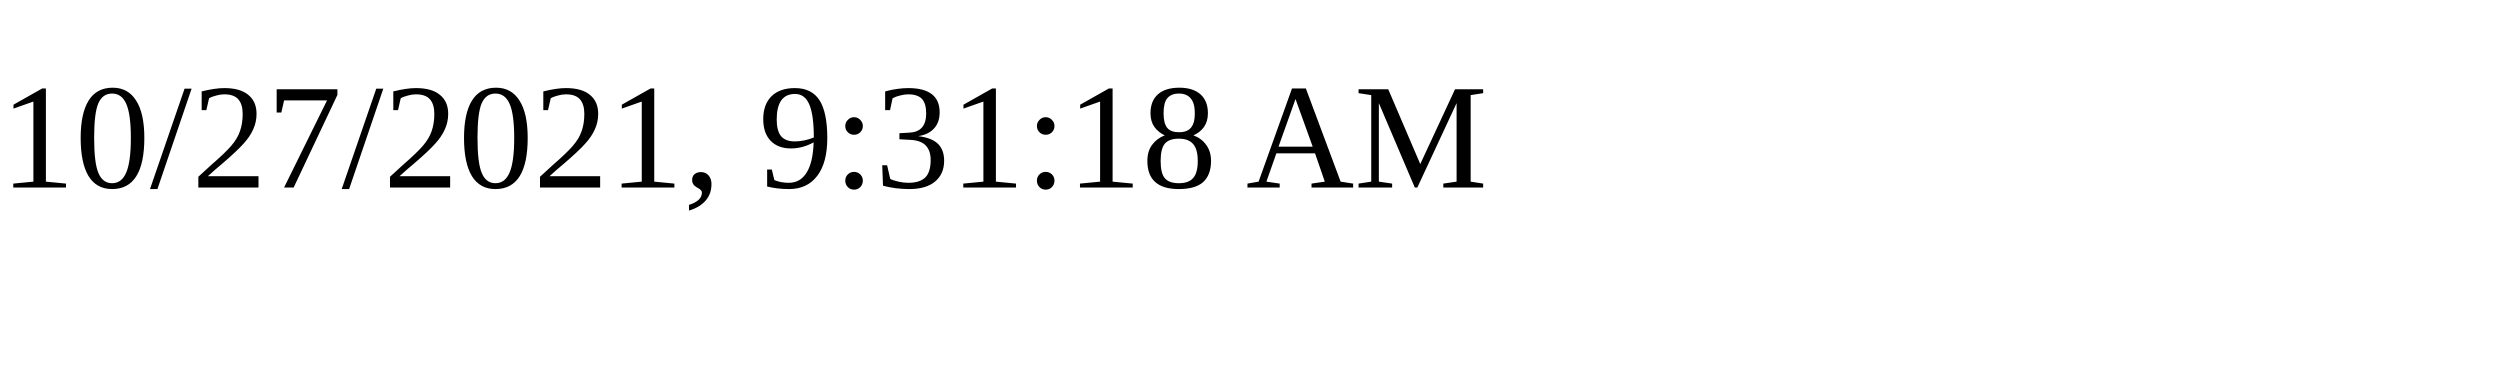
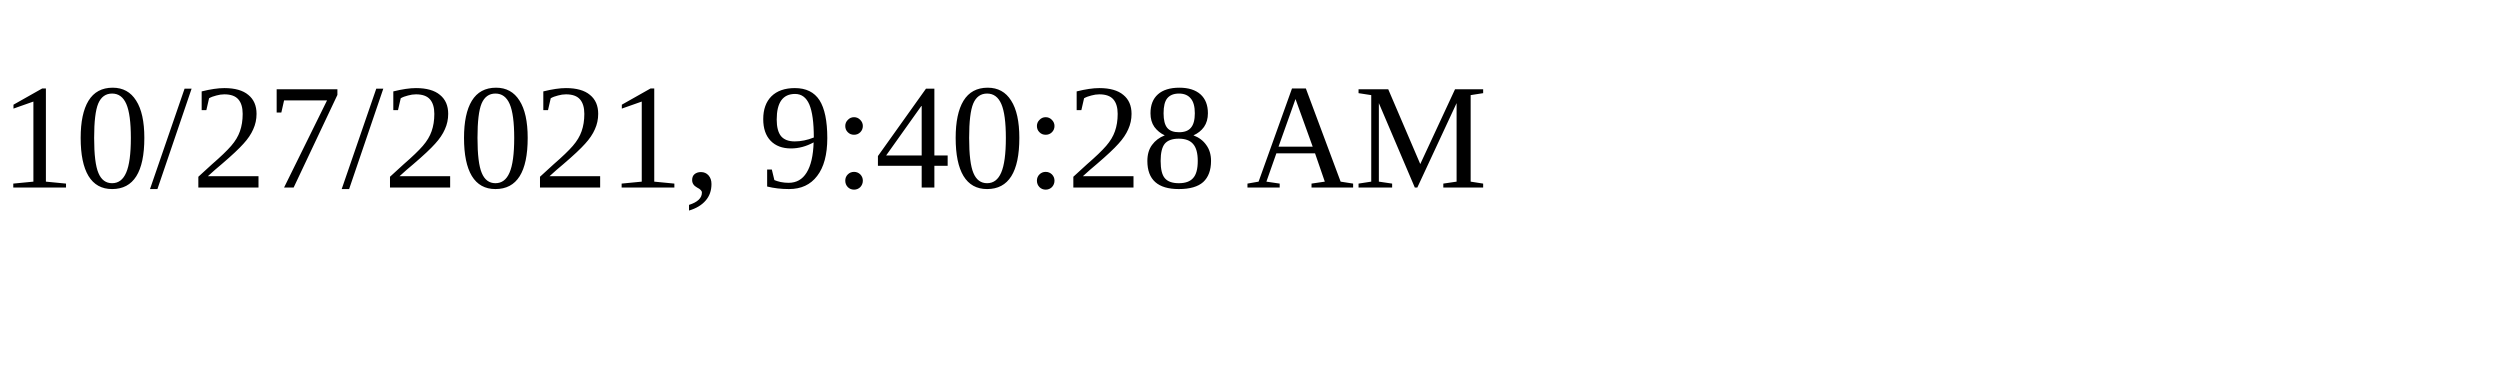
<svg xmlns="http://www.w3.org/2000/svg" height="30" width="200">
-   <text x="0" y="15">10/27/2021, 9:31:18 AM</text>
+   <text x="0" y="15">10/27/2021, 9:40:28 AM</text>
</svg>
